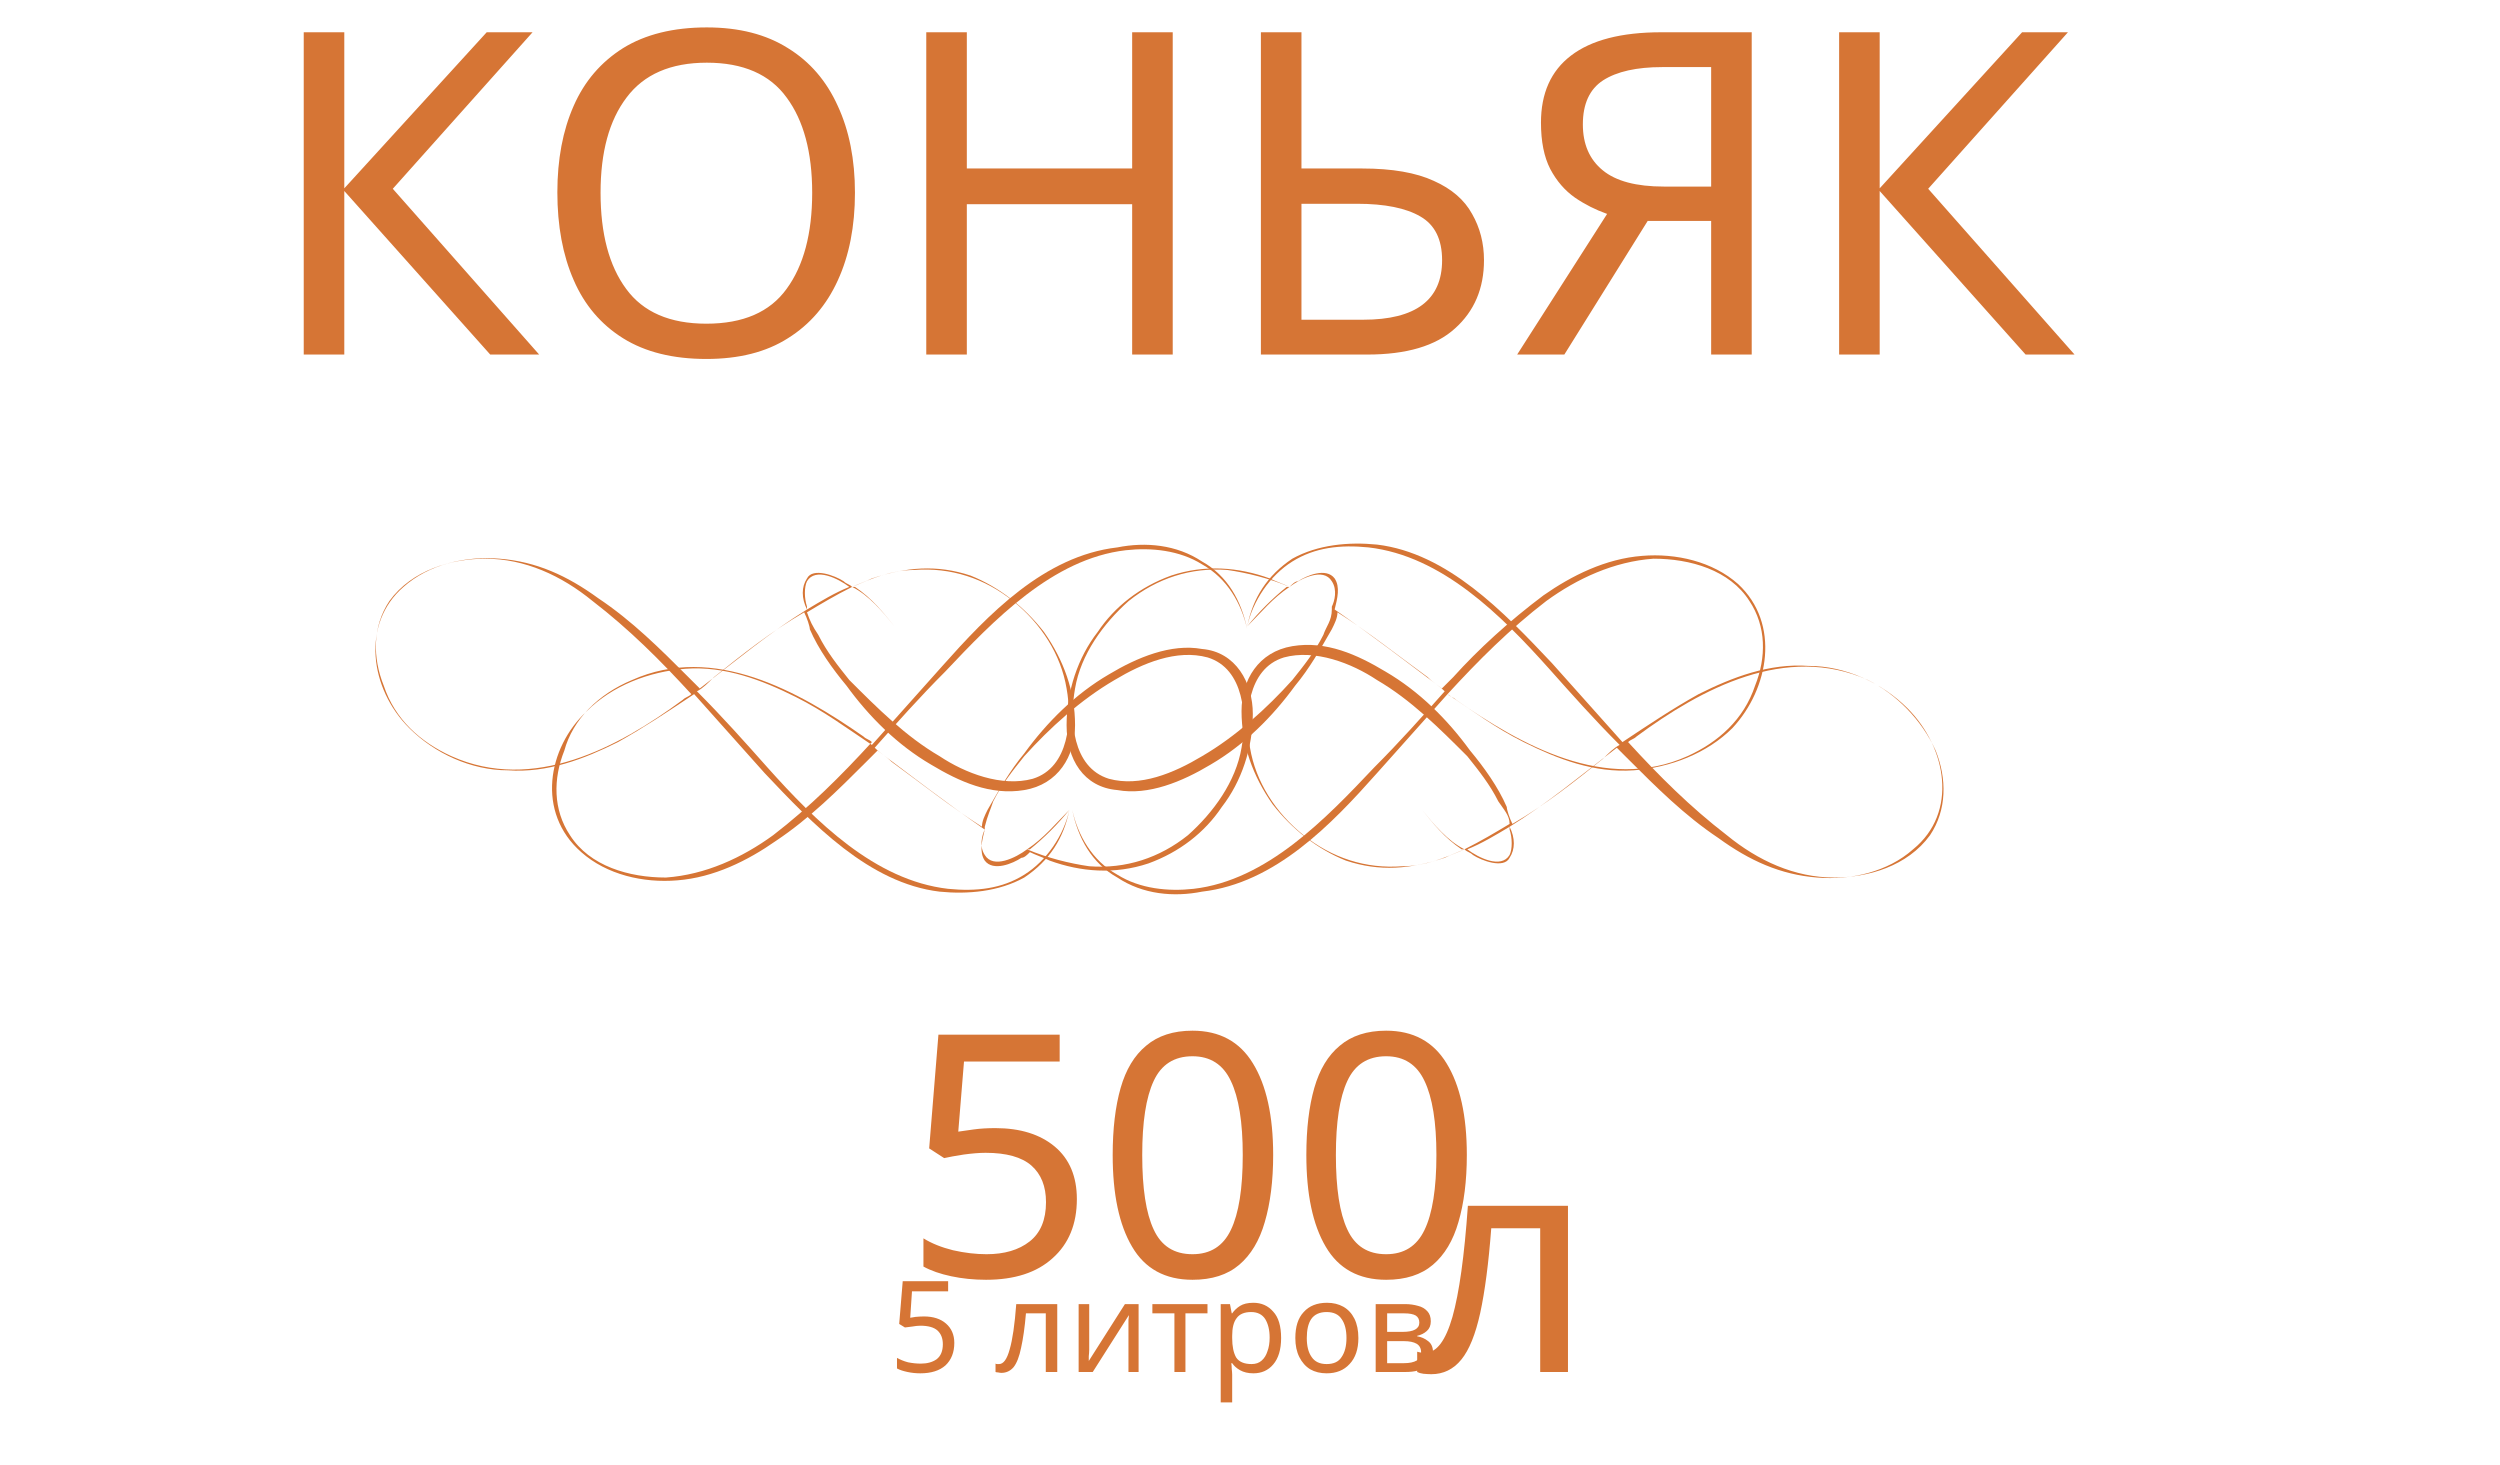
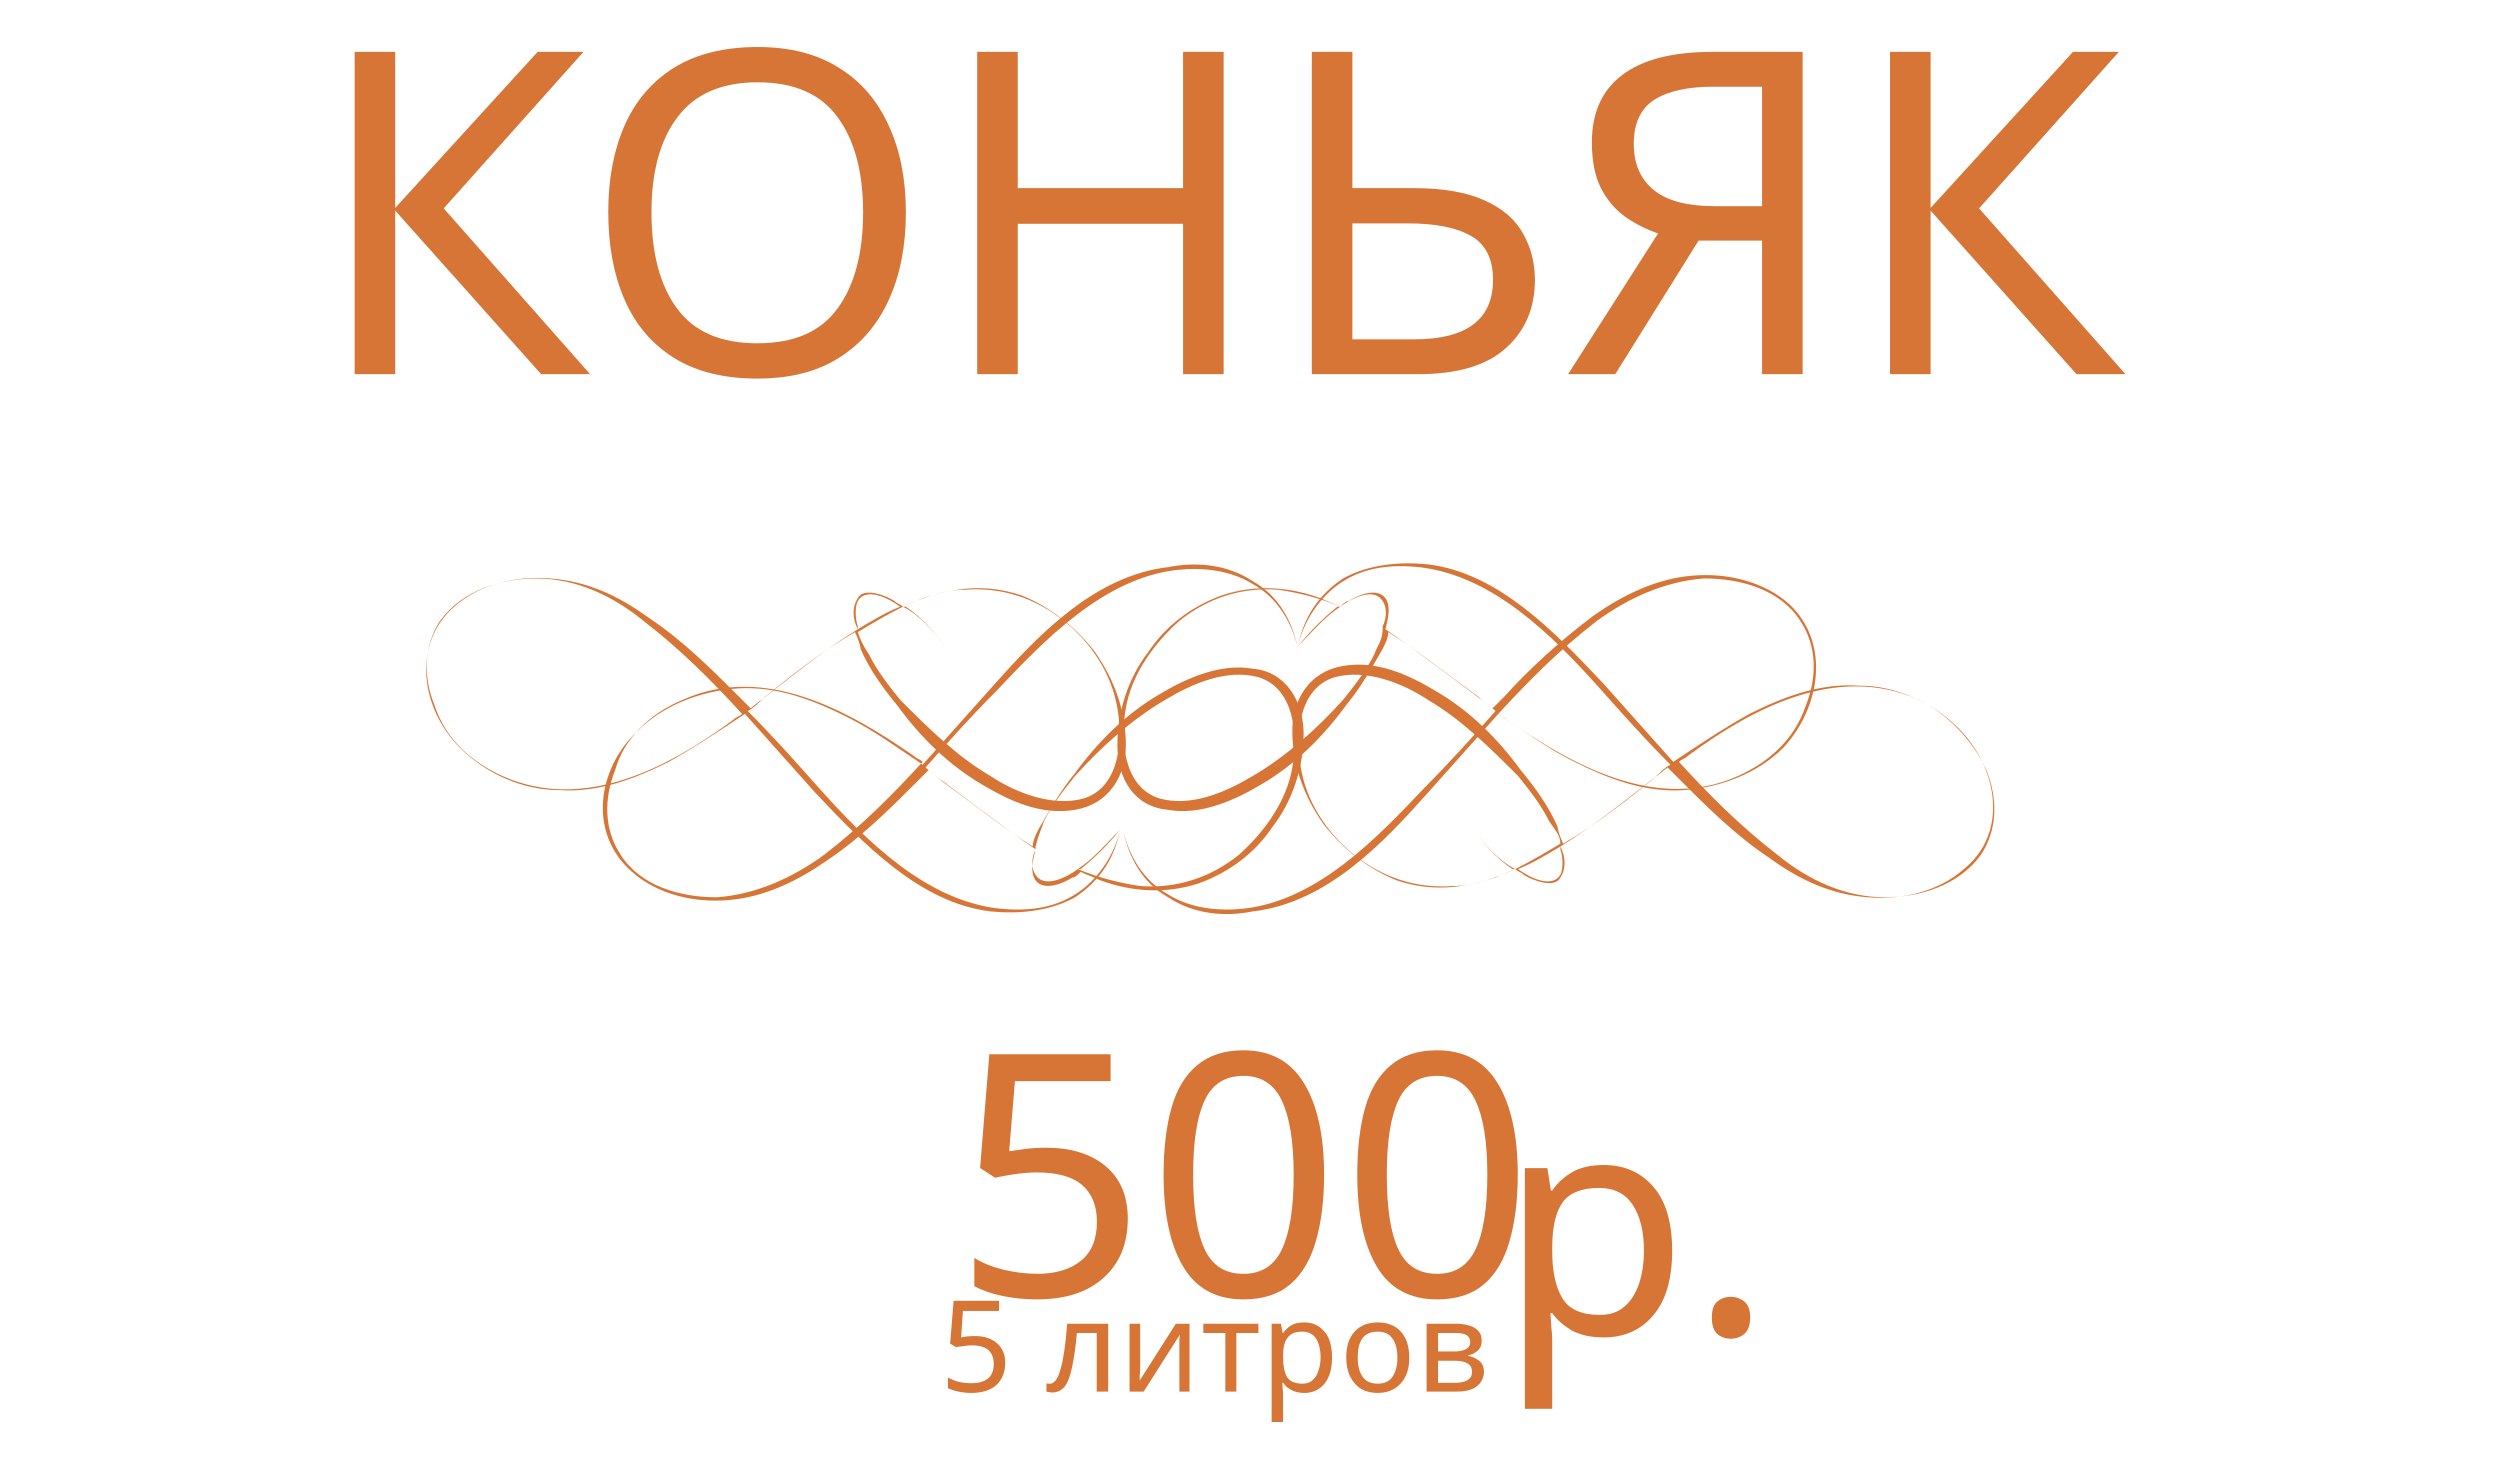
<svg xmlns="http://www.w3.org/2000/svg" version="1.1" id="Layer_1" x="0px" y="0px" width="88.6px" height="51.9px" viewBox="-351 281.1 88.6 51.9" style="enable-background:new -351 281.1 88.6 51.9;" xml:space="preserve">
  <style type="text/css">
	.st0{fill:#D67535;}
	.st1{font-family:'CenturyGothic';}
	.st2{font-size:12px;}
	.st3{font-size:4.5px;}
- 	.st4{font-family:'PTRoubleSans';}
+ 	.st4{font-family:'MyriadPro-It';}
	.st5{font-size:11px;}
	.st6{font-family:'BodoniCyrillic';}
	.st7{font-size:16px;}
</style>
-   <font horiz-adv-x="2048">
-     <font-face font-family="CenturyGothic" units-per-em="2048" underline-position="-197" underline-thickness="119" />
-     <missing-glyph horiz-adv-x="1536" d="M256,0l0,1280l1024,0l0,-1280M288,32l960,0l0,1216l-960,0z" />
-     <glyph unicode=" " horiz-adv-x="567" />
-     <glyph unicode="0" horiz-adv-x="1135" d="M65,735C65,929 86,1079 128,1185C169,1291 228,1371 304,1426C380,1481 465,1508 559,1508C654,1508 741,1481 818,1426C895,1371 957,1288 1002,1178C1047,1068 1069,920 1069,735C1069,550 1047,403 1003,294C958,185 897,102 819,47C741,-9 654,-37 559,-37C465,-37 380,-10 305,44C230,98 171,179 129,286C86,393 65,542 65,735M204,732C204,566 219,441 249,356C278,271 322,206 380,162C438,118 499,96 564,96C629,96 690,118 747,161C804,204 847,268 876,354C913,459 931,585 931,732C931,880 915,1001 882,1096C849,1190 804,1259 747,1303C689,1346 628,1368 564,1368C499,1368 437,1346 380,1303C323,1259 279,1195 249,1110C219,1025 204,899 204,732z" />
-     <glyph unicode="5" horiz-adv-x="1135" d="M1007,1471l0,-140l-524,0l-73,-401C474,949 532,958 583,958C717,958 828,913 915,824C1002,734 1045,619 1045,479C1045,382 1023,294 978,213C933,132 873,71 797,28C720,-15 632,-37 532,-37C413,-37 312,0 230,73C148,146 99,240 83,356l151,0C245,299 265,253 292,218C319,183 355,154 400,133C445,111 492,100 541,100C638,100 721,137 790,210C859,283 894,375 894,485C894,584 863,665 800,727C737,789 654,820 549,820C462,820 357,794 234,741l136,730z" />
-     <glyph unicode="в" horiz-adv-x="958" d="M472,0l-316,0l0,1088l311,0C586,1088 671,1061 724,1006C776,951 802,887 802,814C802,703 753,628 656,589C797,539 868,443 868,300C868,100 736,0 472,0M297,967l0,-340l91,0C471,627 525,630 550,637C575,644 599,660 622,687C644,713 655,748 655,791C655,836 643,874 620,905C597,936 572,954 547,959C521,964 468,967 388,967M297,499l0,-381l150,0C518,118 568,123 599,132C629,141 655,160 677,190C698,220 709,258 709,304C709,363 690,411 653,446C616,481 566,499 505,499z" />
-     <glyph unicode="и" horiz-adv-x="1262" d="M296,1088l0,-805l799,805l11,0l0,-1088l-140,0l0,798l-793,-798l-17,0l0,1088z" />
-     <glyph unicode="л" horiz-adv-x="1135" d="M1077,0l-149,0l-364,792l-361,-792l-150,0l498,1088l25,0z" />
-     <glyph unicode="о" horiz-adv-x="1341" d="M671,1116C838,1116 977,1055 1087,934C1187,823 1237,692 1237,541C1237,389 1184,256 1079,143C973,29 837,-28 671,-28C504,-28 368,29 263,143C157,256 104,389 104,541C104,692 154,822 254,933C364,1055 503,1116 671,1116M671,979C555,979 455,936 372,850C289,764 247,660 247,538C247,459 266,386 304,318C342,250 393,198 458,161C523,124 594,105 671,105C748,105 819,124 884,161C949,198 1000,250 1038,318C1076,386 1095,459 1095,538C1095,660 1053,764 970,850C886,936 786,979 671,979z" />
-     <glyph unicode="р" horiz-adv-x="1397" d="M158,1088l139,0l0,-200C352,964 416,1021 488,1059C560,1097 640,1116 729,1116C884,1116 1016,1060 1126,949C1236,838 1291,704 1291,547C1291,387 1237,251 1128,140C1019,28 887,-28 733,-28C646,-28 567,-10 494,26C421,62 356,116 297,187l0,-585l-139,0M718,981C597,981 495,939 412,854C329,769 287,664 287,538C287,455 306,381 343,315C380,249 433,197 502,158C571,119 643,100 720,100C795,100 866,120 933,159C999,198 1052,252 1091,322C1130,392 1150,465 1150,542C1150,619 1131,693 1092,762C1053,831 1000,885 934,924C868,962 796,981 718,981z" />
-     <glyph unicode="т" horiz-adv-x="784" d="M34,1088l716,0l0,-121l-288,0l0,-967l-141,0l0,967l-287,0z" />
-   </font>
-   <font horiz-adv-x="1000">
-     <font-face font-family="PTRoubleSans" units-per-em="1000" underline-position="-100" underline-thickness="50" />
-     <missing-glyph horiz-adv-x="233" />
-     <glyph unicode="л" horiz-adv-x="556" d="M288,604l96,0C439,604 488,599 519,568C539,548 551,517 551,481C551,431 530,400 513,383C470,340 398,332 335,332l-99,0M232,664l-65,-332l-68,0l-12,-60l69,0l-16,-81l-68,0l-9,-44l69,0l-29,-147l68,0l28,147l203,0l8,44l-202,0l16,81l118,0C427,272 513,293 565,345C596,376 619,421 619,487C619,547 598,586 576,609C526,661 444,664 402,664z" />
-   </font>
-   <font horiz-adv-x="4096">
-     <font-face font-family="BodoniCyrillic" units-per-em="4096" underline-position="-230" underline-thickness="56" />
-     <missing-glyph horiz-adv-x="3072" d="M512,0l0,2560l2048,0l0,-2560M2494,66l0,2428l-1916,0l0,-2428z" />
-     <glyph unicode="К" horiz-adv-x="2830" d="M946,1511l393,0C1457,1511 1544,1531 1599,1570C1654,1609 1691,1666 1711,1743C1730,1819 1750,1943 1769,2114C1788,2288 1813,2418 1845,2503C1876,2588 1922,2647 1982,2680C2041,2712 2126,2728 2236,2728C2309,2728 2374,2711 2432,2678C2490,2645 2535,2601 2568,2546C2601,2491 2617,2435 2617,2376C2617,2307 2598,2241 2559,2179C2520,2116 2451,2085 2351,2085C2282,2085 2225,2105 2179,2144C2132,2183 2109,2228 2109,2281C2109,2330 2121,2397 2146,2482C2149,2507 2150,2541 2150,2585C2150,2606 2126,2617 2077,2617C1995,2617 1941,2569 1914,2473C1887,2376 1868,2252 1855,2101C1843,1951 1832,1843 1821,1777C1810,1711 1783,1650 1740,1594C1697,1538 1629,1500 1536,1479l0,-21C1577,1449 1622,1441 1671,1434C1776,1419 1869,1396 1948,1364C2027,1332 2099,1279 2163,1204C2310,1030 2384,818 2384,569C2384,515 2381,454 2376,385C2370,316 2367,269 2367,246C2367,195 2375,157 2391,132C2406,107 2435,94 2478,94C2581,94 2663,135 2724,217l61,-57C2721,89 2658,37 2597,4C2535,-29 2463,-45 2380,-45C2215,-45 2091,-7 2008,70C1925,146 1872,243 1849,360C1826,477 1810,632 1802,827C1795,992 1763,1134 1706,1253C1649,1371 1526,1430 1339,1430l-393,0l0,-1348l316,0l0,-82l-1090,0l0,82l315,0l0,2519l-315,0l0,82l1090,0l0,-82l-316,0z" />
-     <glyph unicode="Н" horiz-adv-x="3101" d="M946,1393l0,-1311l287,0l0,-82l-1061,0l0,82l315,0l0,2523l-315,0l0,78l1061,0l0,-78l-287,0l0,-1130l1208,0l0,1130l-286,0l0,78l1061,0l0,-78l-316,0l0,-2523l316,0l0,-82l-1061,0l0,82l286,0l0,1311z" />
-     <glyph unicode="О" horiz-adv-x="2994" d="M205,1343C205,1613 268,1854 394,2065C519,2276 682,2440 882,2555C1081,2670 1286,2728 1495,2728C1706,2728 1912,2670 2112,2555C2312,2440 2475,2276 2601,2065C2726,1854 2789,1613 2789,1343C2789,1070 2726,828 2601,617C2476,406 2313,243 2112,128C1911,13 1706,-45 1495,-45C1340,-45 1185,-12 1032,53C879,118 740,211 615,334C490,456 390,603 316,775C242,947 205,1136 205,1343M1495,2650C1373,2650 1254,2615 1139,2546C1023,2477 924,2345 843,2150C762,1955 721,1686 721,1343C721,1015 758,753 833,558C908,362 1003,226 1119,149C1234,72 1360,33 1495,33C1618,33 1738,68 1854,137C1970,206 2069,338 2151,533C2232,728 2273,998 2273,1343C2273,1685 2232,1954 2150,2149C2068,2344 1969,2477 1852,2546C1735,2615 1616,2650 1495,2650z" />
-     <glyph unicode="Ь" horiz-adv-x="2511" d="M946,1483l357,0C2032,1483 2396,1247 2396,774C2396,445 2294,233 2089,140C1884,47 1637,0 1348,0l-1176,0l0,82l315,0l0,2523l-315,0l0,78l1090,0l0,-78l-316,0M946,82l496,0C1617,82 1733,129 1790,222C1847,315 1876,415 1876,520l4,316C1880,964 1864,1069 1833,1151C1802,1232 1745,1295 1662,1339C1579,1383 1462,1405 1311,1405l-365,0z" />
-     <glyph unicode="Я" horiz-adv-x="2851" d="M1905,82l0,1294l-385,0C1409,1376 1325,1370 1270,1359C1215,1347 1168,1317 1129,1268C1090,1219 1057,1141 1032,1034C1006,927 981,774 958,573C942,426 922,312 898,230C874,147 829,81 762,31C695,-20 597,-45 467,-45C391,-45 313,-27 234,8C155,43 88,99 33,176l65,66C124,212 157,181 198,150C239,118 272,102 299,102C352,102 391,131 414,188C437,245 451,314 457,395C463,476 469,560 475,647C490,792 514,911 546,1003C577,1094 646,1177 753,1252C859,1327 1019,1378 1233,1405l0,20C1044,1442 867,1499 701,1597C534,1695 451,1858 451,2085C451,2256 505,2386 614,2475C722,2563 856,2620 1015,2645C1174,2670 1359,2683 1569,2683l1110,0l0,-78l-316,0l0,-2523l316,0l0,-82l-1090,0l0,82M1905,1458l0,1147l-312,0C1411,2605 1274,2581 1183,2534C1091,2487 1032,2427 1006,2354C980,2281 967,2193 967,2089C967,1985 979,1889 1002,1801C1025,1713 1084,1634 1181,1564C1277,1493 1423,1458 1618,1458z" />
-   </font>
  <g>
    <g>
-       <path class="st0" d="M-330.4,311.3c0.9,0.8,2.2,1.1,3.4,1c1.3-0.1,2.5-0.7,3.5-1.4c1.2-0.8,2.2-1.8,3.2-2.8    c0.1-0.1,0.3-0.3,0.4-0.4c1.2,0.9,2.5,1.9,3.8,2.8c-0.1,0.4-0.2,0.8,0,1.1c0.3,0.4,1,0.1,1.3-0.1c0.1,0,0.2-0.1,0.3-0.2    c0.2,0.1,0.5,0.2,0.7,0.3c1.1,0.4,2.3,0.5,3.5,0.1c1.1-0.4,2-1.1,2.6-2c0.7-0.9,1.1-2.1,1.1-3.3c0-1.1-0.6-2.2-1.8-2.3    c-1.1-0.2-2.3,0.3-3.3,0.9c-1.2,0.7-2.2,1.7-3,2.8c-0.5,0.6-0.9,1.3-1.3,2c-0.1,0.2-0.2,0.4-0.2,0.6c-1.1-0.7-2.1-1.5-3.2-2.3    c-0.2-0.2-0.4-0.3-0.6-0.5c0.8-0.9,1.6-1.8,2.5-2.7c1.7-1.8,3.8-4,6.4-4.3c0.9-0.1,1.9,0,2.7,0.5c0.9,0.5,1.4,1.4,1.6,2.3l0,0    c-0.2-1-0.7-1.9-1.6-2.4c-0.9-0.6-2-0.7-3-0.5c-2.6,0.3-4.6,2.4-6.2,4.2c-0.8,0.9-1.7,1.9-2.5,2.8c-0.9-0.6-1.7-1.2-2.7-1.7    c-1.2-0.6-2.5-1.1-3.9-1c-1.3,0.1-2.6,0.6-3.5,1.5C-331.6,307.6-332,309.9-330.4,311.3z M-316.1,311.4c-0.2-0.3-0.1-0.7,0-0.9    v-0.1c0.5,0.3,1,0.6,1.5,0.8C-315,311.5-315.8,311.9-316.1,311.4z M-315.8,309.5c0.3-0.6,0.7-1.1,1.1-1.6c0.9-1,2-2,3.2-2.7    c1-0.6,2.2-1.1,3.3-0.8c1.3,0.4,1.4,2.1,1.2,3.2c-0.2,1.2-1,2.3-1.9,3.1c-1,0.8-2.2,1.2-3.5,1.1c-0.7-0.1-1.5-0.3-2.2-0.6    c0.6-0.4,1-0.9,1.5-1.4c0,0,0-0.1,0,0c-0.4,0.5-0.9,1-1.4,1.4c0,0,0,0-0.1,0c-0.5-0.2-1-0.5-1.5-0.8l0,0    C-316,310-315.9,309.8-315.8,309.5z M-328.6,305.2c2.9-1.3,5.9,0.4,8.2,2c0.1,0.1,0.2,0.1,0.3,0.2c-1.1,1.2-2.2,2.3-3.5,3.3    c-1.1,0.8-2.4,1.4-3.8,1.5c-1.3,0-2.7-0.4-3.4-1.5c-0.6-0.9-0.6-2-0.2-3C-330.7,306.6-329.8,305.7-328.6,305.2z" />
-       <path class="st0" d="M-336.5,306.9c0.9,0.9,2.2,1.5,3.5,1.5c1.4,0.1,2.7-0.4,3.9-1c0.9-0.5,1.8-1.1,2.7-1.7    c0.8,0.9,1.7,1.9,2.5,2.8c1.7,1.8,3.7,3.9,6.2,4.2c1,0.1,2.1,0,3-0.5c0.9-0.6,1.4-1.4,1.6-2.4l0,0c-0.2,0.9-0.8,1.8-1.6,2.3    c-0.8,0.5-1.7,0.6-2.7,0.5c-2.6-0.3-4.7-2.4-6.4-4.3c-0.8-0.9-1.6-1.8-2.5-2.7c0.2-0.1,0.4-0.3,0.6-0.5c1-0.8,2-1.6,3.2-2.3    c0.1,0.2,0.2,0.5,0.2,0.6c0.3,0.7,0.8,1.4,1.3,2c0.8,1.1,1.8,2.1,3,2.8c1,0.6,2.1,1.1,3.3,0.9c1.2-0.2,1.8-1.2,1.8-2.3    c0-1.2-0.4-2.3-1.1-3.3c-0.7-0.9-1.6-1.6-2.6-2c-1.2-0.4-2.3-0.3-3.5,0.1c-0.2,0.1-0.5,0.2-0.7,0.3c-0.1-0.1-0.2-0.1-0.3-0.2    c-0.3-0.2-1.1-0.5-1.3-0.1c-0.2,0.3-0.2,0.7,0,1.1c-1.3,0.8-2.5,1.8-3.8,2.8c-0.1-0.1-0.3-0.3-0.4-0.4c-1-1-2-2-3.2-2.8    c-1.1-0.8-2.2-1.3-3.5-1.4c-1.2-0.1-2.5,0.2-3.4,1C-338.2,303.2-337.9,305.5-336.5,306.9z M-320.9,301.9c-0.5,0.2-1,0.5-1.5,0.8    v-0.1c-0.1-0.3-0.1-0.7,0-0.9C-322.1,301.2-321.3,301.6-320.9,301.9z M-322.4,302.8L-322.4,302.8c0.5-0.3,1-0.6,1.6-0.9    c0,0,0,0,0.1,0c0.6,0.4,1,0.9,1.4,1.4c0,0,0.1,0,0,0c-0.4-0.5-0.9-1.1-1.5-1.4c0.7-0.3,1.4-0.6,2.2-0.6c1.3-0.1,2.5,0.3,3.5,1.1    c1,0.8,1.7,1.9,1.9,3.1c0.2,1.1,0.1,2.8-1.2,3.2c-1.1,0.3-2.4-0.2-3.3-0.8c-1.2-0.7-2.2-1.7-3.2-2.7c-0.4-0.5-0.8-1-1.1-1.6    C-322.2,303.3-322.3,303.1-322.4,302.8z M-337.4,305.4c-0.4-1-0.4-2.1,0.2-3c0.8-1.1,2.2-1.5,3.4-1.5c1.4,0,2.7,0.6,3.8,1.5    c1.3,1,2.4,2.1,3.5,3.3c-0.1,0.1-0.2,0.1-0.3,0.2c-2.3,1.7-5.3,3.3-8.2,2C-336.1,307.4-337,306.6-337.4,305.4z" />
+       <path class="st0" d="M-328.6,312c0.9,0.8,2.2,1.1,3.4,1c1.3-0.1,2.5-0.7,3.5-1.4c1.2-0.8,2.2-1.8,3.2-2.8c0.1-0.1,0.3-0.3,0.4-0.4    c1.2,0.9,2.5,1.9,3.8,2.8c-0.1,0.4-0.2,0.8,0,1.1c0.3,0.4,1,0.1,1.3-0.1c0.1,0,0.2-0.1,0.3-0.2c0.2,0.1,0.5,0.2,0.7,0.3    c1.1,0.4,2.3,0.5,3.5,0.1c1.1-0.4,2-1.1,2.6-2c0.7-0.9,1.1-2.1,1.1-3.3c0-1.1-0.6-2.2-1.8-2.3c-1.1-0.2-2.3,0.3-3.3,0.9    c-1.2,0.7-2.2,1.7-3,2.8c-0.5,0.6-0.9,1.3-1.3,2c-0.1,0.2-0.2,0.4-0.2,0.6c-1.1-0.7-2.1-1.5-3.2-2.3c-0.2-0.2-0.4-0.3-0.6-0.5    c0.8-0.9,1.6-1.8,2.5-2.7c1.7-1.8,3.8-4,6.4-4.3c0.9-0.1,1.9,0,2.7,0.5c0.9,0.5,1.4,1.4,1.6,2.3l0,0c-0.2-1-0.7-1.9-1.6-2.4    c-0.9-0.6-2-0.7-3-0.5c-2.6,0.3-4.6,2.4-6.2,4.2c-0.8,0.9-1.7,1.9-2.5,2.8c-0.9-0.6-1.7-1.2-2.7-1.7c-1.2-0.6-2.5-1.1-3.9-1    c-1.3,0.1-2.6,0.6-3.5,1.5C-329.8,308.3-330.2,310.6-328.6,312z M-314.3,312.1c-0.2-0.3-0.1-0.7,0-0.9v-0.1c0.5,0.3,1,0.6,1.5,0.8    C-313.2,312.2-314,312.6-314.3,312.1z M-314,310.2c0.3-0.6,0.7-1.1,1.1-1.6c0.9-1,2-2,3.2-2.7c1-0.6,2.2-1.1,3.3-0.8    c1.3,0.4,1.4,2.1,1.2,3.2c-0.2,1.2-1,2.3-1.9,3.1c-1,0.8-2.2,1.2-3.5,1.1c-0.7-0.1-1.5-0.3-2.2-0.6c0.6-0.4,1-0.9,1.5-1.4    c0,0,0-0.1,0,0c-0.4,0.5-0.9,1-1.4,1.4c0,0,0,0-0.1,0c-0.5-0.2-1-0.5-1.5-0.8l0,0C-314.2,310.7-314.1,310.5-314,310.2z     M-326.8,305.9c2.9-1.3,5.9,0.4,8.2,2c0.1,0.1,0.2,0.1,0.3,0.2c-1.1,1.2-2.2,2.3-3.5,3.3c-1.1,0.8-2.4,1.4-3.8,1.5    c-1.3,0-2.7-0.4-3.4-1.5c-0.6-0.9-0.6-2-0.2-3C-328.9,307.3-328,306.4-326.8,305.9z" />
+       <path class="st0" d="M-334.7,307.6c0.9,0.9,2.2,1.5,3.5,1.5c1.4,0.1,2.7-0.4,3.9-1c0.9-0.5,1.8-1.1,2.7-1.7    c0.8,0.9,1.7,1.9,2.5,2.8c1.7,1.8,3.7,3.9,6.2,4.2c1,0.1,2.1,0,3-0.5c0.9-0.6,1.4-1.4,1.6-2.4l0,0c-0.2,0.9-0.8,1.8-1.6,2.3    c-0.8,0.5-1.7,0.6-2.7,0.5c-2.6-0.3-4.7-2.4-6.4-4.3c-0.8-0.9-1.6-1.8-2.5-2.7c0.2-0.1,0.4-0.3,0.6-0.5c1-0.8,2-1.6,3.2-2.3    c0.1,0.2,0.2,0.5,0.2,0.6c0.3,0.7,0.8,1.4,1.3,2c0.8,1.1,1.8,2.1,3,2.8c1,0.6,2.1,1.1,3.3,0.9c1.2-0.2,1.8-1.2,1.8-2.3    c0-1.2-0.4-2.3-1.1-3.3c-0.7-0.9-1.6-1.6-2.6-2c-1.2-0.4-2.3-0.3-3.5,0.1c-0.2,0.1-0.5,0.2-0.7,0.3c-0.1-0.1-0.2-0.1-0.3-0.2    c-0.3-0.2-1.1-0.5-1.3-0.1c-0.2,0.3-0.2,0.7,0,1.1c-1.3,0.8-2.5,1.8-3.8,2.8c-0.1-0.1-0.3-0.3-0.4-0.4c-1-1-2-2-3.2-2.8    c-1.1-0.8-2.2-1.3-3.5-1.4c-1.2-0.1-2.5,0.2-3.4,1C-336.4,303.9-336.1,306.2-334.7,307.6z M-319.1,302.6c-0.5,0.2-1,0.5-1.5,0.8    v-0.1c-0.1-0.3-0.1-0.7,0-0.9C-320.3,301.9-319.5,302.3-319.1,302.6z M-320.6,303.5L-320.6,303.5c0.5-0.3,1-0.6,1.6-0.9    c0,0,0,0,0.1,0c0.6,0.4,1,0.9,1.4,1.4c0,0,0.1,0,0,0c-0.4-0.5-0.9-1.1-1.5-1.4c0.7-0.3,1.4-0.6,2.2-0.6c1.3-0.1,2.5,0.3,3.5,1.1    c1,0.8,1.7,1.9,1.9,3.1c0.2,1.1,0.1,2.8-1.2,3.2c-1.1,0.3-2.4-0.2-3.3-0.8c-1.2-0.7-2.2-1.7-3.2-2.7c-0.4-0.5-0.8-1-1.1-1.6    C-320.4,304-320.5,303.8-320.6,303.5z M-335.6,306.1c-0.4-1-0.4-2.1,0.2-3c0.8-1.1,2.2-1.5,3.4-1.5c1.4,0,2.7,0.6,3.8,1.5    c1.3,1,2.4,2.1,3.5,3.3c-0.1,0.1-0.2,0.1-0.3,0.2c-2.3,1.7-5.3,3.3-8.2,2C-334.3,308.1-335.2,307.3-335.6,306.1z" />
    </g>
    <g>
-       <path class="st0" d="M-289.4,301.8c-0.9-0.8-2.2-1.1-3.4-1c-1.3,0.1-2.5,0.7-3.5,1.4c-1.2,0.9-2.3,1.9-3.2,2.9    c-0.1,0.1-0.3,0.3-0.4,0.4c-1.2-0.9-2.5-1.9-3.8-2.8c0.1-0.4,0.2-0.8,0-1.1c-0.3-0.4-1-0.1-1.3,0.1c-0.1,0-0.2,0.1-0.3,0.2    c-0.2-0.1-0.5-0.2-0.7-0.3c-1.1-0.4-2.3-0.5-3.5-0.1c-1.1,0.4-2,1.1-2.6,2c-0.7,0.9-1.1,2.1-1.1,3.3c0,1.2,0.6,2.2,1.8,2.3    c1.1,0.2,2.3-0.3,3.3-0.9c1.2-0.7,2.2-1.7,3-2.8c0.5-0.6,0.9-1.3,1.3-2c0.1-0.2,0.2-0.4,0.2-0.6c1.1,0.7,2.1,1.5,3.2,2.3    c0.2,0.2,0.4,0.3,0.6,0.5c-0.8,0.9-1.6,1.8-2.5,2.7c-1.7,1.8-3.8,4-6.4,4.3c-0.9,0.1-1.9,0-2.7-0.5c-0.9-0.5-1.4-1.4-1.6-2.3l0,0    c0.2,1,0.7,1.9,1.6,2.4c0.9,0.6,2,0.7,3,0.5c2.6-0.3,4.6-2.4,6.2-4.2c0.8-0.9,1.7-1.9,2.5-2.8c0.9,0.6,1.7,1.2,2.7,1.7    c1.2,0.6,2.5,1.1,3.9,1c1.3-0.1,2.6-0.6,3.5-1.5C-288.3,305.5-287.9,303.2-289.4,301.8z M-303.8,301.7c0.2,0.3,0.1,0.7,0,0.9v0.1    c-0.5-0.3-1-0.6-1.5-0.8C-304.9,301.6-304.1,301.2-303.8,301.7z M-304.1,303.6c-0.3,0.6-0.7,1.1-1.1,1.6c-0.9,1-2,2-3.2,2.7    c-1,0.6-2.2,1.1-3.3,0.8c-1.3-0.4-1.4-2.1-1.2-3.2c0.2-1.2,1-2.3,1.9-3.1c1-0.8,2.2-1.2,3.5-1.1c0.7,0.1,1.5,0.3,2.2,0.6    c-0.6,0.4-1,0.9-1.5,1.4c0,0,0,0.1,0,0c0.4-0.5,0.9-1,1.4-1.4c0,0,0,0,0.1,0c0.5,0.2,1,0.5,1.5,0.8l0,0    C-303.8,303.1-304,303.3-304.1,303.6z M-291.2,307.9c-2.9,1.3-5.9-0.4-8.2-2c-0.1-0.1-0.2-0.1-0.3-0.2c1.1-1.2,2.2-2.3,3.5-3.3    c1.1-0.8,2.4-1.4,3.8-1.5c1.3,0,2.7,0.4,3.4,1.5c0.6,0.9,0.6,2,0.2,3C-289.2,306.6-290.1,307.4-291.2,307.9z" />
-       <path class="st0" d="M-283.4,306.2c-0.9-0.9-2.2-1.5-3.5-1.5c-1.4-0.1-2.7,0.4-3.9,1c-0.9,0.5-1.8,1.1-2.7,1.7    c-0.8-0.9-1.7-1.9-2.5-2.8c-1.7-1.8-3.7-3.9-6.2-4.2c-1-0.1-2.1,0-3,0.5c-0.9,0.6-1.4,1.4-1.6,2.4l0,0c0.2-0.9,0.8-1.8,1.6-2.3    c0.8-0.5,1.7-0.6,2.7-0.5c2.6,0.3,4.7,2.4,6.4,4.3c0.8,0.9,1.6,1.8,2.5,2.7c-0.2,0.1-0.4,0.3-0.6,0.5c-1,0.8-2,1.6-3.2,2.3    c-0.1-0.2-0.2-0.5-0.2-0.6c-0.3-0.7-0.8-1.4-1.3-2c-0.8-1.1-1.8-2.1-3-2.8c-1-0.6-2.1-1.1-3.3-0.9c-1.2,0.2-1.8,1.2-1.8,2.3    c0,1.2,0.4,2.3,1.1,3.3c0.7,0.9,1.6,1.6,2.6,2c1.2,0.4,2.3,0.3,3.5-0.1c0.2-0.1,0.5-0.2,0.7-0.3c0.1,0.1,0.2,0.1,0.3,0.2    c0.3,0.2,1.1,0.5,1.3,0.1c0.2-0.3,0.2-0.7,0-1.1c1.3-0.8,2.5-1.8,3.8-2.8c0.1,0.1,0.3,0.3,0.4,0.4c1,1,2,2,3.2,2.8    c1.1,0.8,2.2,1.3,3.5,1.4c1.2,0.1,2.5-0.2,3.4-1C-281.6,309.9-282,307.6-283.4,306.2z M-299,311.2c0.5-0.2,1-0.5,1.5-0.8v0.1    c0.1,0.3,0.1,0.7,0,0.9C-297.8,311.9-298.6,311.5-299,311.2z M-297.5,310.3L-297.5,310.3c-0.5,0.3-1,0.6-1.6,0.9c0,0,0,0-0.1,0    c-0.6-0.4-1-0.9-1.4-1.4c0,0-0.1,0,0,0c0.4,0.5,0.9,1.1,1.5,1.4c-0.7,0.3-1.4,0.6-2.2,0.6c-1.3,0.1-2.5-0.3-3.5-1.1    c-1-0.8-1.7-1.9-1.9-3.1c-0.2-1.1-0.1-2.8,1.2-3.2c1.1-0.3,2.4,0.2,3.3,0.8c1.2,0.7,2.2,1.7,3.2,2.7c0.4,0.5,0.8,1,1.1,1.6    C-297.7,309.8-297.5,310-297.5,310.3z M-282.4,307.7c0.4,1,0.4,2.1-0.2,3c-0.8,1.1-2.2,1.5-3.4,1.5c-1.4,0-2.7-0.6-3.8-1.5    c-1.3-1-2.4-2.1-3.5-3.3c0.1-0.1,0.2-0.1,0.3-0.2c2.3-1.7,5.3-3.3,8.2-2C-283.8,305.7-282.9,306.6-282.4,307.7z" />
+       <path class="st0" d="M-287.6,302.5c-0.9-0.8-2.2-1.1-3.4-1c-1.3,0.1-2.5,0.7-3.5,1.4c-1.2,0.9-2.3,1.9-3.2,2.9    c-0.1,0.1-0.3,0.3-0.4,0.4c-1.2-0.9-2.5-1.9-3.8-2.8c0.1-0.4,0.2-0.8,0-1.1c-0.3-0.4-1-0.1-1.3,0.1c-0.1,0-0.2,0.1-0.3,0.2    c-0.2-0.1-0.5-0.2-0.7-0.3c-1.1-0.4-2.3-0.5-3.5-0.1c-1.1,0.4-2,1.1-2.6,2c-0.7,0.9-1.1,2.1-1.1,3.3c0,1.2,0.6,2.2,1.8,2.3    c1.1,0.2,2.3-0.3,3.3-0.9c1.2-0.7,2.2-1.7,3-2.8c0.5-0.6,0.9-1.3,1.3-2c0.1-0.2,0.2-0.4,0.2-0.6c1.1,0.7,2.1,1.5,3.2,2.3    c0.2,0.2,0.4,0.3,0.6,0.5c-0.8,0.9-1.6,1.8-2.5,2.7c-1.7,1.8-3.8,4-6.4,4.3c-0.9,0.1-1.9,0-2.7-0.5c-0.9-0.5-1.4-1.4-1.6-2.3l0,0    c0.2,1,0.7,1.9,1.6,2.4c0.9,0.6,2,0.7,3,0.5c2.6-0.3,4.6-2.4,6.2-4.2c0.8-0.9,1.7-1.9,2.5-2.8c0.9,0.6,1.7,1.2,2.7,1.7    c1.2,0.6,2.5,1.1,3.9,1c1.3-0.1,2.6-0.6,3.5-1.5C-286.5,306.2-286.1,303.9-287.6,302.5z M-302,302.4c0.2,0.3,0.1,0.7,0,0.9v0.1    c-0.5-0.3-1-0.6-1.5-0.8C-303.1,302.3-302.3,301.9-302,302.4z M-302.3,304.3c-0.3,0.6-0.7,1.1-1.1,1.6c-0.9,1-2,2-3.2,2.7    c-1,0.6-2.2,1.1-3.3,0.8c-1.3-0.4-1.4-2.1-1.2-3.2c0.2-1.2,1-2.3,1.9-3.1c1-0.8,2.2-1.2,3.5-1.1c0.7,0.1,1.5,0.3,2.2,0.6    c-0.6,0.4-1,0.9-1.5,1.4c0,0,0,0.1,0,0c0.4-0.5,0.9-1,1.4-1.4c0,0,0,0,0.1,0c0.5,0.2,1,0.5,1.5,0.8l0,0    C-302,303.8-302.2,304-302.3,304.3z M-289.4,308.6c-2.9,1.3-5.9-0.4-8.2-2c-0.1-0.1-0.2-0.1-0.3-0.2c1.1-1.2,2.2-2.3,3.5-3.3    c1.1-0.8,2.4-1.4,3.8-1.5c1.3,0,2.7,0.4,3.4,1.5c0.6,0.9,0.6,2,0.2,3C-287.4,307.3-288.3,308.1-289.4,308.6z" />
+       <path class="st0" d="M-281.6,306.9c-0.9-0.9-2.2-1.5-3.5-1.5c-1.4-0.1-2.7,0.4-3.9,1c-0.9,0.5-1.8,1.1-2.7,1.7    c-0.8-0.9-1.7-1.9-2.5-2.8c-1.7-1.8-3.7-3.9-6.2-4.2c-1-0.1-2.1,0-3,0.5c-0.9,0.6-1.4,1.4-1.6,2.4l0,0c0.2-0.9,0.8-1.8,1.6-2.3    c0.8-0.5,1.7-0.6,2.7-0.5c2.6,0.3,4.7,2.4,6.4,4.3c0.8,0.9,1.6,1.8,2.5,2.7c-0.2,0.1-0.4,0.3-0.6,0.5c-1,0.8-2,1.6-3.2,2.3    c-0.1-0.2-0.2-0.5-0.2-0.6c-0.3-0.7-0.8-1.4-1.3-2c-0.8-1.1-1.8-2.1-3-2.8c-1-0.6-2.1-1.1-3.3-0.9c-1.2,0.2-1.8,1.2-1.8,2.3    c0,1.2,0.4,2.3,1.1,3.3c0.7,0.9,1.6,1.6,2.6,2c1.2,0.4,2.3,0.3,3.5-0.1c0.2-0.1,0.5-0.2,0.7-0.3c0.1,0.1,0.2,0.1,0.3,0.2    c0.3,0.2,1.1,0.5,1.3,0.1c0.2-0.3,0.2-0.7,0-1.1c1.3-0.8,2.5-1.8,3.8-2.8c0.1,0.1,0.3,0.3,0.4,0.4c1,1,2,2,3.2,2.8    c1.1,0.8,2.2,1.3,3.5,1.4c1.2,0.1,2.5-0.2,3.4-1C-279.8,310.6-280.2,308.3-281.6,306.9z M-297.2,311.9c0.5-0.2,1-0.5,1.5-0.8v0.1    c0.1,0.3,0.1,0.7,0,0.9C-296,312.6-296.8,312.2-297.2,311.9z M-295.7,311L-295.7,311c-0.5,0.3-1,0.6-1.6,0.9c0,0,0,0-0.1,0    c-0.6-0.4-1-0.9-1.4-1.4c0,0-0.1,0,0,0c0.4,0.5,0.9,1.1,1.5,1.4c-0.7,0.3-1.4,0.6-2.2,0.6c-1.3,0.1-2.5-0.3-3.5-1.1    c-1-0.8-1.7-1.9-1.9-3.1c-0.2-1.1-0.1-2.8,1.2-3.2c1.1-0.3,2.4,0.2,3.3,0.8c1.2,0.7,2.2,1.7,3.2,2.7c0.4,0.5,0.8,1,1.1,1.6    C-295.9,310.5-295.7,310.7-295.7,311z M-280.6,308.4c0.4,1,0.4,2.1-0.2,3c-0.8,1.1-2.2,1.5-3.4,1.5c-1.4,0-2.7-0.6-3.8-1.5    c-1.3-1-2.4-2.1-3.5-3.3c0.1-0.1,0.2-0.1,0.3-0.2c2.3-1.7,5.3-3.3,8.2-2C-282,306.4-281.1,307.3-280.6,308.4z" />
    </g>
  </g>
-   <text transform="matrix(1 0 0 1 -319.0234 326.3305)" class="st0 st1 st2">500</text>
-   <text transform="matrix(1 0 0 1 -319.4919 329.7236)" class="st0 st1 st3">5 литров</text>
-   <text transform="matrix(1 0 0 1 -300.8531 329.7236)" class="st0 st4 st5">л</text>
-   <text transform="matrix(1 0 0 1 -341.7825 293.6653)" class="st0 st6 st7">КОНЬЯК</text>
+   <text transform="matrix(1 0 0 1 -317.2188 327.0256)" class="st0 st1 st2">500</text>
+   <text transform="matrix(1 0 0 1 -317.6873 330.4187)" class="st0 st1 st3">5 литров</text>
+   <text transform="matrix(1 0 0 1 -297.8955 328.3882)" class="st0 st4 st5">р.</text>
+   <text transform="matrix(1 0 0 1 -339.9779 294.3604)" class="st0 st6 st7">КОНЬЯК</text>
</svg>
